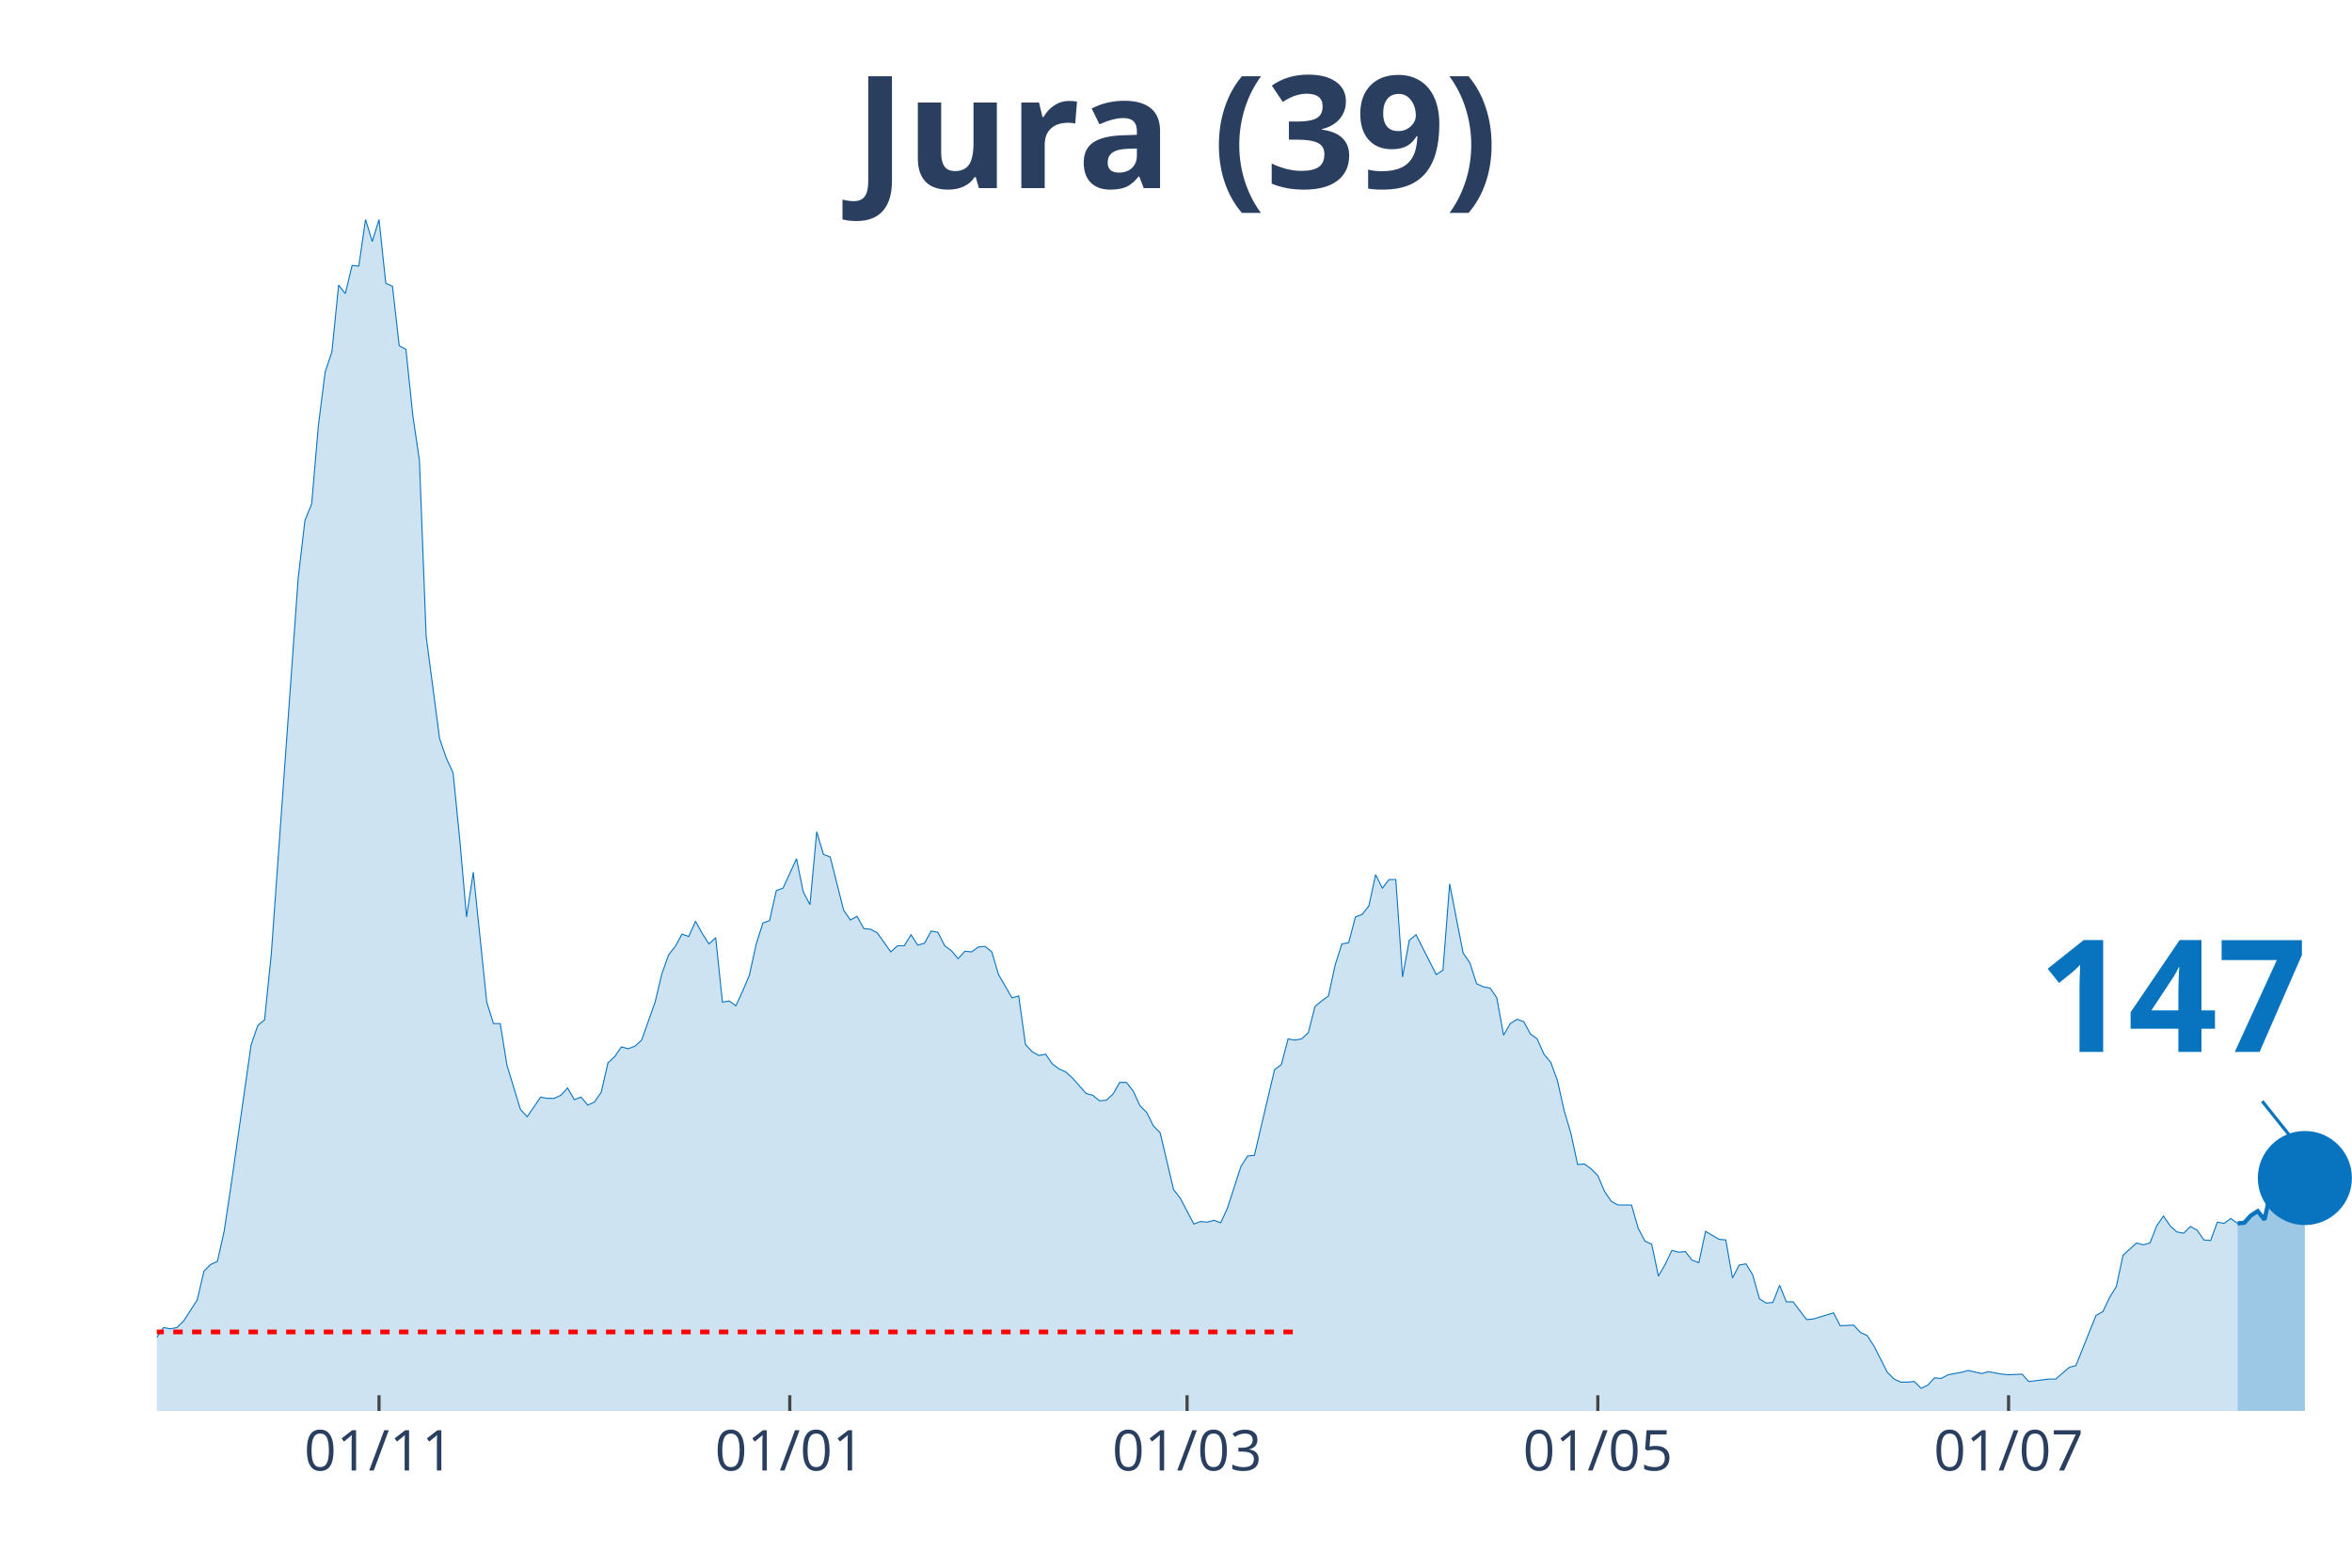
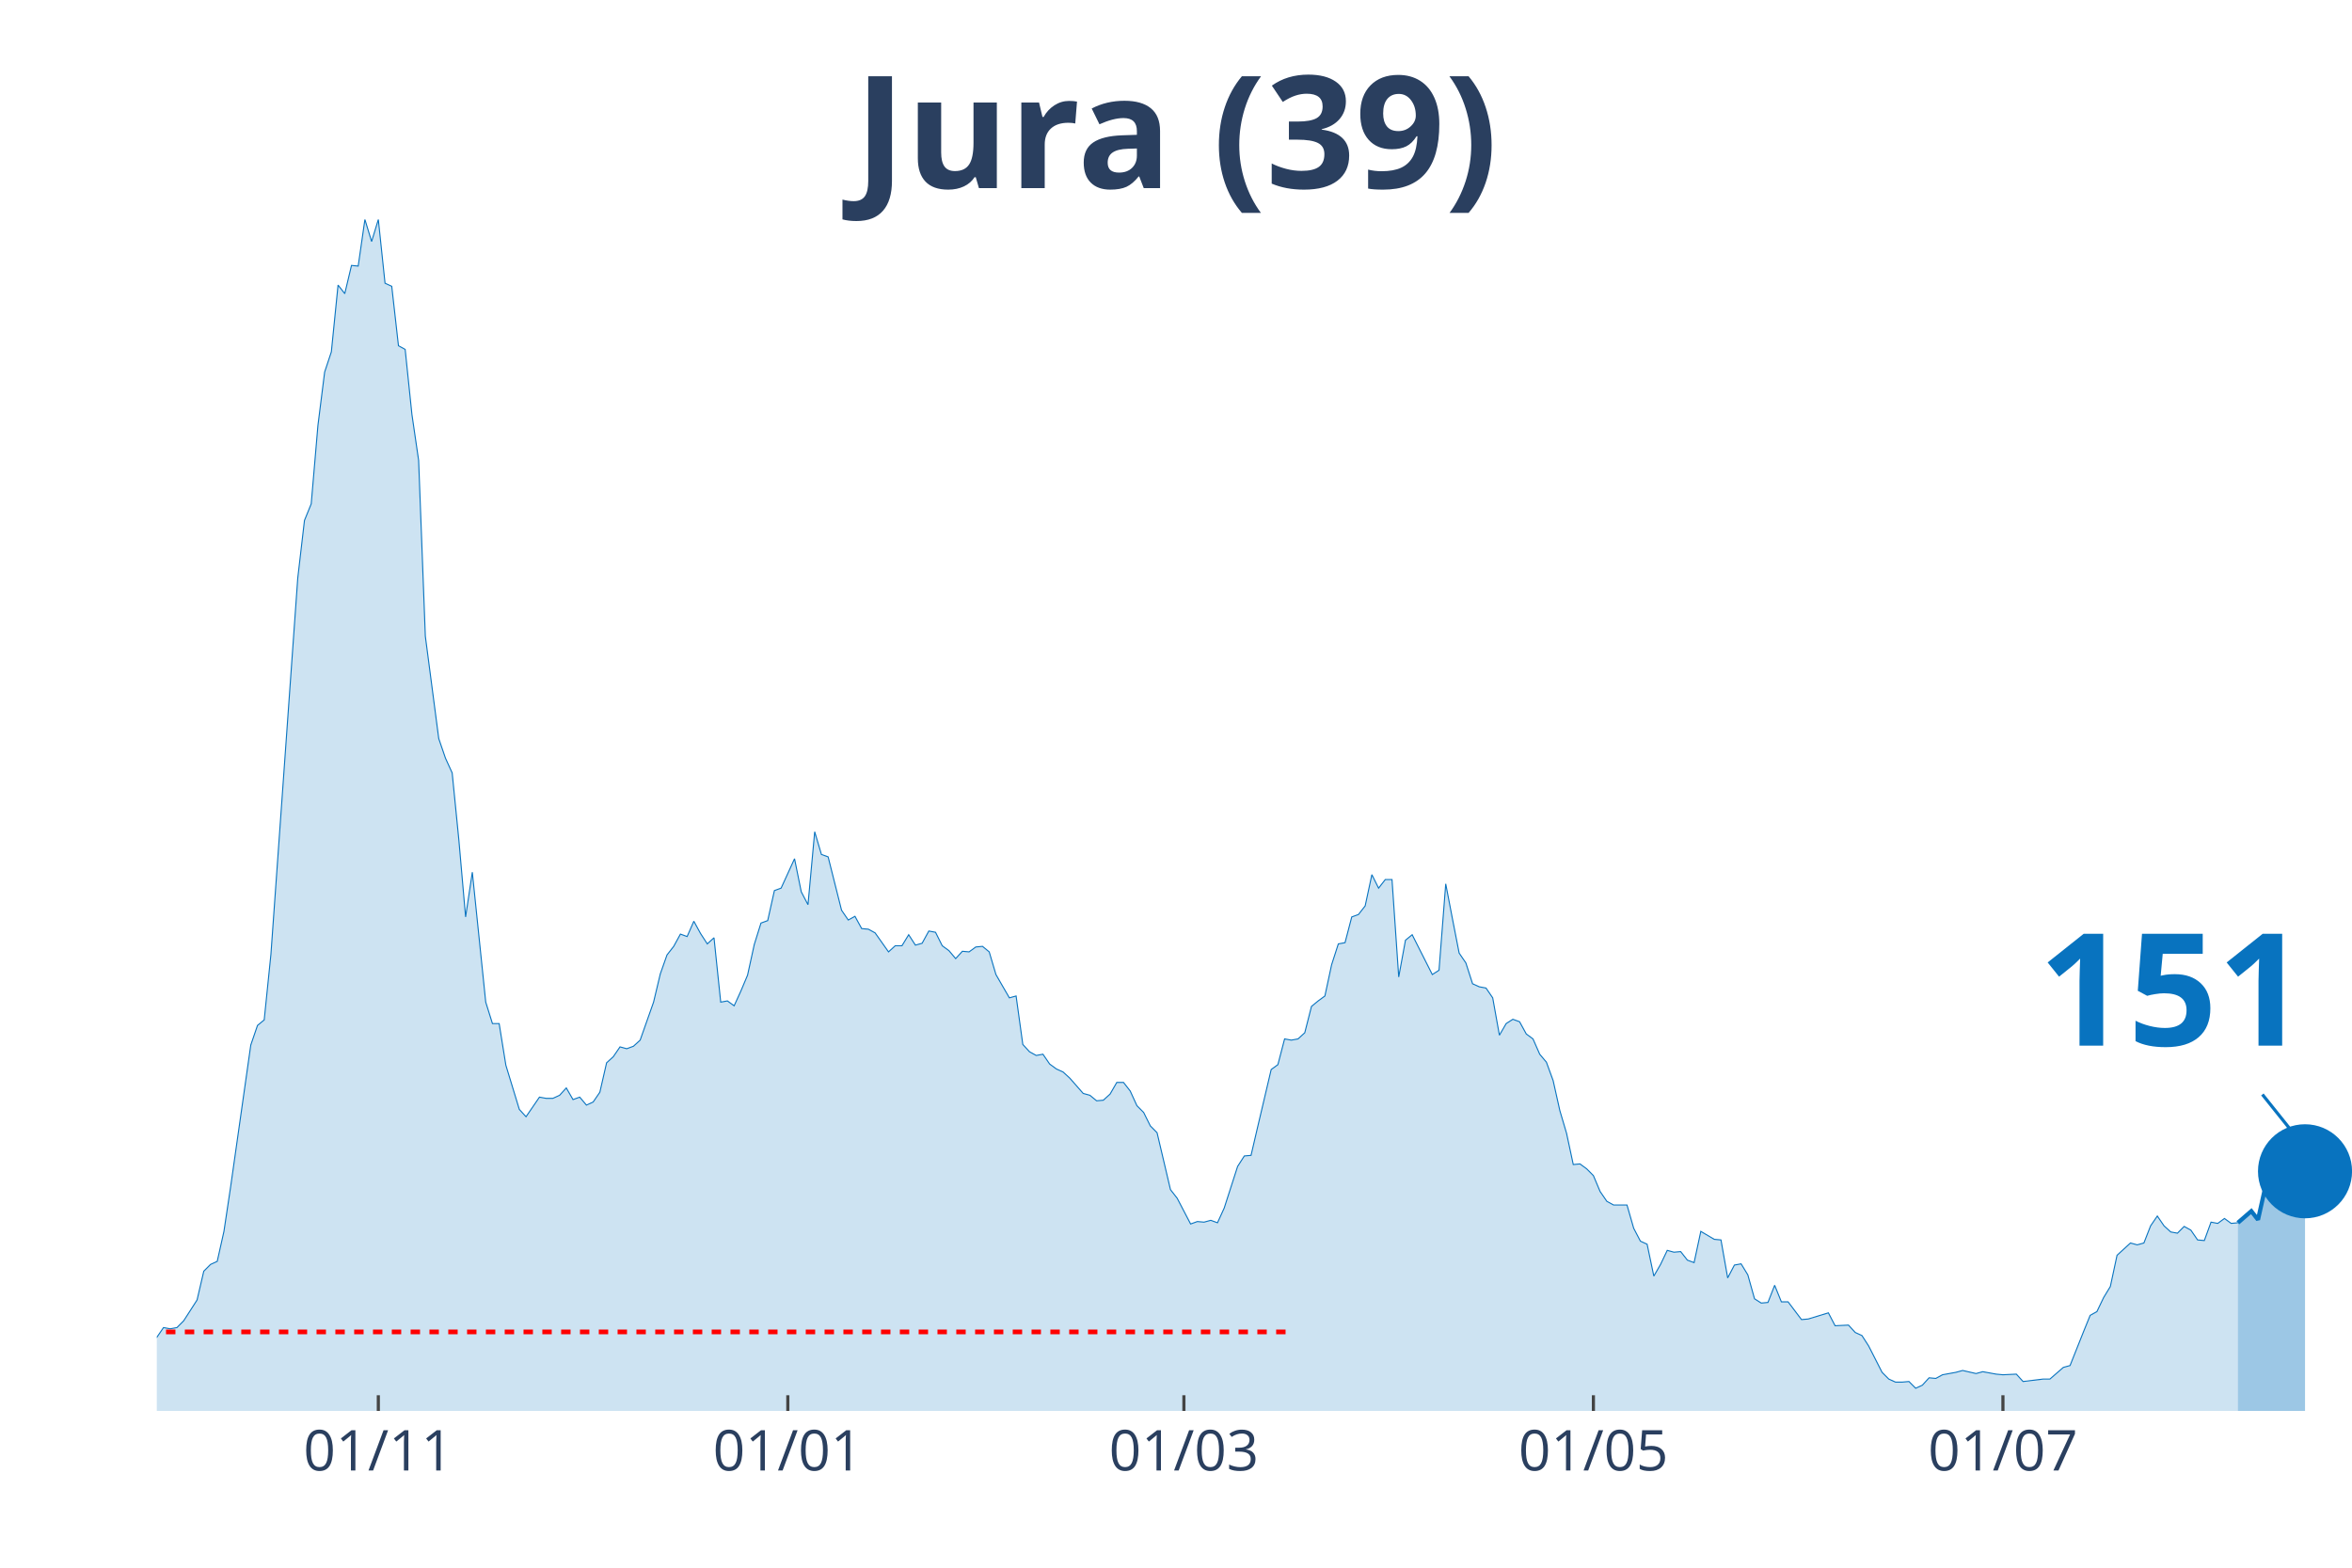
<svg xmlns="http://www.w3.org/2000/svg" class="main-svg" width="1125" height="750" style="" viewBox="0 0 750 500">
  <rect x="0" y="0" width="750" height="500" style="fill: rgb(0, 0, 0); fill-opacity: 0;" />
-   <defs id="defs-a64f7f">
+   <defs id="defs-026098">
    <g class="clips">
-       <clipPath id="clipa64f7fxyplot" class="plotclip">
+       <clipPath id="clip026098xyplot" class="plotclip">
        <rect width="700" height="380" />
      </clipPath>
-       <clipPath class="axesclip" id="clipa64f7fx">
+       <clipPath class="axesclip" id="clip026098x">
        <rect x="50" y="0" width="700" height="500" />
      </clipPath>
-       <clipPath class="axesclip" id="clipa64f7fy">
+       <clipPath class="axesclip" id="clip026098y">
        <rect x="0" y="70" width="750" height="380" />
      </clipPath>
-       <clipPath class="axesclip" id="clipa64f7fxy">
+       <clipPath class="axesclip" id="clip026098xy">
        <rect x="50" y="70" width="700" height="380" />
      </clipPath>
    </g>
    <g class="gradients" />
  </defs>
  <g class="bglayer">
    <rect class="bg" x="50" y="70" width="700" height="380" style="fill: rgb(0, 0, 0); fill-opacity: 0; stroke-width: 0;" />
  </g>
  <g class="layer-below">
    <g class="imagelayer" />
    <g class="shapelayer" />
  </g>
  <g class="cartesianlayer">
    <g class="subplot xy">
      <g class="layer-subplot">
        <g class="shapelayer" />
        <g class="imagelayer" />
      </g>
      <g class="gridlayer">
        <g class="x">
-           <path class="xgrid crisp" transform="translate(120.86,0)" d="M0,70v380" style="stroke: rgb(255, 255, 255); stroke-opacity: 1; stroke-width: 1px;" />
-           <path class="xgrid crisp" transform="translate(251.84,0)" d="M0,70v380" style="stroke: rgb(255, 255, 255); stroke-opacity: 1; stroke-width: 1px;" />
-           <path class="xgrid crisp" transform="translate(378.53,0)" d="M0,70v380" style="stroke: rgb(255, 255, 255); stroke-opacity: 1; stroke-width: 1px;" />
-           <path class="xgrid crisp" transform="translate(509.51,0)" d="M0,70v380" style="stroke: rgb(255, 255, 255); stroke-opacity: 1; stroke-width: 1px;" />
-           <path class="xgrid crisp" transform="translate(640.49,0)" d="M0,70v380" style="stroke: rgb(255, 255, 255); stroke-opacity: 1; stroke-width: 1px;" />
+           <path class="xgrid crisp" transform="translate(120.64,0)" d="M0,70v380" style="stroke: rgb(255, 255, 255); stroke-opacity: 1; stroke-width: 1px;" />
+           <path class="xgrid crisp" transform="translate(251.22,0)" d="M0,70v380" style="stroke: rgb(255, 255, 255); stroke-opacity: 1; stroke-width: 1px;" />
+           <path class="xgrid crisp" transform="translate(377.52,0)" d="M0,70v380" style="stroke: rgb(255, 255, 255); stroke-opacity: 1; stroke-width: 1px;" />
+           <path class="xgrid crisp" transform="translate(508.1,0)" d="M0,70v380" style="stroke: rgb(255, 255, 255); stroke-opacity: 1; stroke-width: 1px;" />
+           <path class="xgrid crisp" transform="translate(638.69,0)" d="M0,70v380" style="stroke: rgb(255, 255, 255); stroke-opacity: 1; stroke-width: 1px;" />
        </g>
        <g class="y" />
      </g>
      <g class="zerolinelayer" />
      <path class="xlines-below" />
      <path class="ylines-below" />
      <g class="overlines-below" />
      <g class="xaxislayer-below" />
      <g class="yaxislayer-below" />
      <g class="overaxes-below" />
-       <g class="plot" transform="translate(50, 70)" clip-path="url('#clipa64f7fxyplot')">
+       <g class="plot" transform="translate(50, 70)" clip-path="url('#clip026098xyplot')">
        <g class="scatterlayer mlayer">
-           <g class="trace scatter trace21513a" style="stroke-miterlimit: 2;">
+           <g class="trace scatter trace5c6f45" style="stroke-miterlimit: 2;">
            <g class="fills">
              <g>
-                 <path class="js-fill" d="M663.5,380L-292.02,380L-292.02,378.44L-272.7,378.05L-270.55,379.41L-167.48,378.05L-165.34,377.85L-148.16,376.09L-146.01,376.68L-130.98,378.83L-128.83,379.22L-94.48,374.92L-92.33,373.94L-75.15,371.59L-73.01,371.01L-68.71,370.81L-66.56,368.27L-51.53,368.27L-49.39,367.69L-47.24,367.1L-45.09,367.88L-40.8,365.34L-38.65,363.78L-36.5,364.95L-34.36,363.38L-32.21,361.82L-30.06,361.63L-25.77,364.95L-23.62,363.38L-21.47,360.26L-19.33,359.87L-15.03,356.93L-12.88,355.37L-10.74,355.17L-8.59,355.96L-2.15,358.5L0,356.54L2.15,353.42L4.29,353.81L6.44,353.42L8.59,351.27L12.88,344.62L15.03,335.43L17.18,333.28L19.33,332.3L21.47,322.73L23.62,308.46L30.06,263.3L32.21,257.05L34.36,255.29L36.5,234.37L45.09,114.35L47.24,95.98L49.39,90.7L51.53,65.68L53.68,48.67L55.83,42.22L57.98,20.92L60.12,23.65L62.27,14.66L64.42,14.86L66.56,0L68.71,7.04L70.86,0L73.01,20.33L75.15,21.31L77.3,40.27L79.45,41.44L81.6,62.16L83.74,76.82L85.89,132.92L90.18,165.57L92.33,171.82L94.48,176.51L96.63,198.01L98.77,222.45L100.92,208.18L105.21,249.62L107.36,256.46L109.51,256.46L111.66,269.75L115.95,283.83L118.1,286.17L122.39,279.92L124.54,280.31L126.69,280.31L128.83,279.33L130.98,276.99L133.13,280.7L135.28,279.92L137.42,282.46L139.57,281.48L141.72,278.35L143.87,268.97L146.01,267.02L148.16,263.89L150.31,264.48L152.45,263.69L154.6,261.74L158.9,249.62L161.04,240.63L163.19,234.57L165.34,231.83L167.48,227.92L169.63,228.7L171.78,223.82L173.93,227.73L176.07,231.05L178.22,229.09L180.37,249.62L182.52,249.23L184.66,250.79L186.81,246.1L188.96,241.02L191.1,231.24L193.25,224.4L195.4,223.62L197.55,214.04L199.69,213.26L203.99,203.88L206.13,214.43L208.28,218.54L210.43,195.28L212.58,202.51L214.72,203.29L219.02,220.3L221.17,223.43L223.31,222.25L225.46,226.16L227.61,226.36L229.75,227.53L234.05,233.59L236.2,231.64L238.34,231.64L240.49,228.12L242.64,231.44L244.79,230.85L246.93,226.94L249.08,227.34L251.23,231.64L253.37,233.2L255.52,235.74L257.67,233.4L259.82,233.59L261.96,232.03L264.11,231.83L266.26,233.59L268.4,240.82L270.55,244.54L272.7,248.25L274.85,247.66L276.99,263.11L279.14,265.45L281.29,266.63L283.44,266.23L285.58,269.36L287.73,270.93L289.88,271.9L292.02,273.86L296.32,278.74L298.47,279.33L300.61,281.09L302.76,280.9L304.91,278.94L307.06,275.23L309.2,275.23L311.35,277.96L313.5,282.65L315.64,284.8L317.79,289.1L319.94,291.26L324.23,309.43L326.38,312.17L330.67,320.38L332.82,319.6L334.97,319.79L337.12,319.21L339.26,319.99L341.41,315.3L345.71,302.01L347.85,298.68L350,298.49L352.15,289.3L356.44,271.12L358.59,269.56L360.74,261.35L362.88,261.74L365.03,261.35L367.18,259.39L369.33,250.99L371.47,249.23L373.62,247.66L375.77,237.7L377.91,231.05L380.06,230.66L382.21,222.45L384.36,221.67L386.5,218.93L388.65,208.96L390.8,213.26L392.94,210.52L395.09,210.52L397.24,241.6L399.39,229.88L401.53,228.12L407.98,240.82L410.12,239.45L412.27,211.89L414.42,223.03L416.56,233.98L418.71,237.11L420.86,243.76L423.01,244.73L425.15,245.12L427.3,248.25L429.45,260.17L431.6,256.46L433.74,255.09L435.89,255.87L438.04,259.78L440.18,261.35L442.33,266.23L444.48,268.78L446.63,274.64L448.77,284.22L450.92,291.45L453.07,301.42L455.21,301.22L457.36,302.79L459.51,304.94L461.66,310.02L463.8,313.15L465.95,314.32L470.25,314.32L472.39,321.75L474.54,325.85L476.69,326.83L478.83,337L480.98,333.28L483.13,328.79L485.28,329.37L487.42,329.18L489.57,331.91L491.72,332.7L493.87,322.73L498.16,325.27L500.31,325.46L502.45,337.58L504.6,333.48L506.75,333.09L508.9,336.6L511.04,344.23L513.19,345.6L515.34,345.4L517.48,339.93L519.63,345.21L521.78,345.21L526.07,350.87L528.22,350.68L534.66,348.72L536.81,352.83L541.1,352.63L543.25,354.98L545.4,355.96L547.55,359.28L551.84,367.69L553.99,369.84L556.13,370.81L558.28,370.81L560.43,370.62L562.58,372.77L564.72,371.79L566.87,369.44L569.02,369.64L571.17,368.47L575.46,367.69L577.61,367.1L581.9,368.08L584.05,367.49L588.34,368.27L590.49,368.47L594.79,368.27L596.93,370.62L603.37,369.84L605.52,369.84L609.82,366.12L611.96,365.53L616.26,354.78L618.4,349.51L620.55,348.33L622.7,343.84L624.85,340.32L626.99,330.35L631.29,326.44L633.44,327.03L635.58,326.44L637.73,320.97L639.88,317.84L642.02,320.97L644.17,322.92L646.32,323.31L648.47,321.16L650.61,322.34L652.76,325.46L654.91,325.66L657.06,319.79L659.2,320.19L661.35,318.62L663.5,320.19" style="fill: rgb(8, 115, 191); fill-opacity: 0.2; stroke-width: 0;" />
+                 <path class="js-fill" d="M663.61,380L-291.13,380L-291.13,378.44L-271.87,378.05L-269.72,379.41L-169.11,378.05L-166.97,378.05L-143.43,376.68L-141.28,377.07L-137,377.46L-134.86,378.63L-115.6,377.26L-113.46,377.07L-94.19,374.92L-92.05,373.94L-74.92,371.59L-72.78,371.01L-68.5,370.81L-66.36,368.27L-51.38,368.27L-49.24,367.69L-47.09,367.1L-44.95,367.88L-40.67,365.34L-38.53,363.78L-36.39,364.95L-34.25,363.38L-32.11,361.82L-29.97,361.63L-25.69,364.95L-23.55,363.38L-21.41,360.26L-19.27,359.87L-14.98,356.93L-12.84,355.37L-10.7,355.17L-8.56,355.96L-2.14,358.5L0,356.54L2.14,353.42L4.28,353.81L6.42,353.42L8.56,351.27L12.84,344.62L14.98,335.43L17.13,333.28L19.27,332.3L21.41,322.73L23.55,308.46L29.97,263.3L32.11,257.05L34.25,255.29L36.39,234.37L44.95,114.35L47.09,95.98L49.24,90.7L51.38,65.68L53.52,48.67L55.66,42.22L57.8,20.92L59.94,23.65L62.08,14.66L64.22,14.86L66.36,0L68.5,7.04L70.64,0L72.78,20.33L74.92,21.31L77.06,40.27L79.2,41.44L81.35,62.16L83.49,76.82L85.63,132.92L89.91,165.57L92.05,171.82L94.19,176.51L96.33,198.01L98.47,222.45L100.61,208.18L104.89,249.62L107.03,256.46L109.17,256.46L111.31,269.75L115.6,283.83L117.74,286.17L122.02,279.92L124.16,280.31L126.3,280.31L128.44,279.33L130.58,276.99L132.72,280.7L134.86,279.92L137,282.46L139.14,281.48L141.28,278.35L143.43,268.97L145.57,267.02L147.71,263.89L149.85,264.48L151.99,263.69L154.13,261.74L158.41,249.62L160.55,240.63L162.69,234.57L164.83,231.83L166.97,227.92L169.11,228.7L171.25,223.82L173.39,227.73L175.54,231.05L177.68,229.09L179.82,249.62L181.96,249.23L184.1,250.79L186.24,246.1L188.38,241.02L190.52,231.24L192.66,224.4L194.8,223.62L196.94,214.04L199.08,213.26L203.36,203.88L205.5,214.43L207.65,218.54L209.79,195.28L211.93,202.51L214.07,203.29L218.35,220.3L220.49,223.43L222.63,222.25L224.77,226.16L226.91,226.36L229.05,227.53L233.33,233.59L235.47,231.64L237.61,231.64L239.76,228.12L241.9,231.44L244.04,230.85L246.18,226.94L248.32,227.34L250.46,231.64L252.6,233.2L254.74,235.74L256.88,233.4L259.02,233.59L261.16,232.03L263.3,231.83L265.44,233.59L267.58,240.82L269.72,244.54L271.87,248.25L274.01,247.66L276.15,263.11L278.29,265.45L280.43,266.63L282.57,266.23L284.71,269.36L286.85,270.93L288.99,271.9L291.13,273.86L295.41,278.74L297.55,279.33L299.69,281.09L301.83,280.9L303.98,278.94L306.12,275.23L308.26,275.23L310.4,277.96L312.54,282.65L314.68,284.8L316.82,289.1L318.96,291.26L323.24,309.43L325.38,312.17L329.66,320.38L331.8,319.6L333.94,319.79L336.09,319.21L338.23,319.99L340.37,315.3L344.65,302.01L346.79,298.68L348.93,298.49L351.07,289.3L355.35,271.12L357.49,269.56L359.63,261.35L361.77,261.74L363.91,261.35L366.06,259.39L368.2,250.99L370.34,249.23L372.48,247.66L374.62,237.7L376.76,231.05L378.9,230.66L381.04,222.45L383.18,221.67L385.32,218.93L387.46,208.96L389.6,213.26L391.74,210.52L393.88,210.52L396.02,241.6L398.17,229.88L400.31,228.12L406.73,240.82L408.87,239.45L411.01,211.89L413.15,223.03L415.29,233.98L417.43,237.11L419.57,243.76L421.71,244.73L423.85,245.12L425.99,248.25L428.13,260.17L430.28,256.46L432.42,255.09L434.56,255.87L436.7,259.78L438.84,261.35L440.98,266.23L443.12,268.78L445.26,274.64L447.4,284.22L449.54,291.45L451.68,301.42L453.82,301.22L455.96,302.79L458.1,304.94L460.24,310.02L462.39,313.15L464.53,314.32L468.81,314.32L470.95,321.75L473.09,325.85L475.23,326.83L477.37,337L479.51,333.28L481.65,328.79L483.79,329.37L485.93,329.18L488.07,331.91L490.21,332.7L492.35,322.73L496.64,325.27L498.78,325.46L500.92,337.58L503.06,333.48L505.2,333.09L507.34,336.6L509.48,344.23L511.62,345.6L513.76,345.4L515.9,339.93L518.04,345.21L520.18,345.21L524.46,350.87L526.61,350.68L533.03,348.72L535.17,352.83L539.45,352.63L541.59,354.98L543.73,355.96L545.87,359.28L550.15,367.69L552.29,369.84L554.43,370.81L556.57,370.81L558.72,370.62L560.86,372.77L563,371.79L565.14,369.44L567.28,369.64L569.42,368.47L573.7,367.69L575.84,367.1L580.12,368.08L582.26,367.49L586.54,368.27L588.69,368.47L592.97,368.27L595.11,370.62L601.53,369.84L603.67,369.84L607.95,366.12L610.09,365.53L614.37,354.78L616.51,349.51L618.65,348.33L620.8,343.84L622.94,340.32L625.08,330.35L629.36,326.44L631.5,327.03L633.64,326.44L635.78,320.97L637.92,317.84L640.06,320.97L642.2,322.92L644.34,323.31L646.48,321.16L648.62,322.34L650.76,325.46L652.91,325.66L655.05,319.79L657.19,320.19L659.33,318.62L661.47,320.19L663.61,319.99" style="fill: rgb(8, 115, 191); fill-opacity: 0.2; stroke-width: 0;" />
              </g>
            </g>
            <g class="errorbars" />
            <g class="lines">
-               <path class="js-line" d="M-292.02,378.44L-272.7,378.05L-270.55,379.41L-167.48,378.05L-165.34,377.85L-148.16,376.09L-146.01,376.68L-130.98,378.83L-128.83,379.22L-94.48,374.92L-92.33,373.94L-75.15,371.59L-73.01,371.01L-68.71,370.81L-66.56,368.27L-51.53,368.27L-49.39,367.69L-47.24,367.1L-45.09,367.88L-40.8,365.34L-38.65,363.78L-36.5,364.95L-34.36,363.38L-32.21,361.82L-30.06,361.63L-25.77,364.95L-23.62,363.38L-21.47,360.26L-19.33,359.87L-15.03,356.93L-12.88,355.37L-10.74,355.17L-8.59,355.96L-2.15,358.5L0,356.54L2.15,353.42L4.29,353.81L6.44,353.42L8.59,351.27L12.88,344.62L15.03,335.43L17.18,333.28L19.33,332.3L21.47,322.73L23.62,308.46L30.06,263.3L32.21,257.05L34.36,255.29L36.5,234.37L45.09,114.35L47.24,95.98L49.39,90.7L51.53,65.68L53.68,48.67L55.83,42.22L57.98,20.92L60.12,23.65L62.27,14.66L64.42,14.86L66.56,0L68.71,7.04L70.86,0L73.01,20.33L75.15,21.31L77.3,40.27L79.45,41.44L81.6,62.16L83.74,76.82L85.89,132.92L90.18,165.57L92.33,171.82L94.48,176.51L96.63,198.01L98.77,222.45L100.92,208.18L105.21,249.62L107.36,256.46L109.51,256.46L111.66,269.75L115.95,283.83L118.1,286.17L122.39,279.92L124.54,280.31L126.69,280.31L128.83,279.33L130.98,276.99L133.13,280.7L135.28,279.92L137.42,282.46L139.57,281.48L141.72,278.35L143.87,268.97L146.01,267.02L148.16,263.89L150.31,264.48L152.45,263.69L154.6,261.74L158.9,249.62L161.04,240.63L163.19,234.57L165.34,231.83L167.48,227.92L169.63,228.7L171.78,223.82L173.93,227.73L176.07,231.05L178.22,229.09L180.37,249.62L182.52,249.23L184.66,250.79L186.81,246.1L188.96,241.02L191.1,231.24L193.25,224.4L195.4,223.62L197.55,214.04L199.69,213.26L203.99,203.88L206.13,214.43L208.28,218.54L210.43,195.28L212.58,202.51L214.72,203.29L219.02,220.3L221.17,223.43L223.31,222.25L225.46,226.16L227.61,226.36L229.75,227.53L234.05,233.59L236.2,231.64L238.34,231.64L240.49,228.12L242.64,231.44L244.79,230.85L246.93,226.94L249.08,227.34L251.23,231.64L253.37,233.2L255.52,235.74L257.67,233.4L259.82,233.59L261.96,232.03L264.11,231.83L266.26,233.59L268.4,240.82L270.55,244.54L272.7,248.25L274.85,247.66L276.99,263.11L279.14,265.45L281.29,266.63L283.44,266.23L285.58,269.36L287.73,270.93L289.88,271.9L292.02,273.86L296.32,278.74L298.47,279.33L300.61,281.09L302.76,280.9L304.91,278.94L307.06,275.23L309.2,275.23L311.35,277.96L313.5,282.65L315.64,284.8L317.79,289.1L319.94,291.26L324.23,309.43L326.38,312.17L330.67,320.38L332.82,319.6L334.97,319.79L337.12,319.21L339.26,319.99L341.41,315.3L345.71,302.01L347.85,298.68L350,298.49L352.15,289.3L356.44,271.12L358.59,269.56L360.74,261.35L362.88,261.74L365.03,261.35L367.18,259.39L369.33,250.99L371.47,249.23L373.62,247.66L375.77,237.7L377.91,231.05L380.06,230.66L382.21,222.45L384.36,221.67L386.5,218.93L388.65,208.96L390.8,213.26L392.94,210.52L395.09,210.52L397.24,241.6L399.39,229.88L401.53,228.12L407.98,240.82L410.12,239.45L412.27,211.89L414.42,223.03L416.56,233.98L418.71,237.11L420.86,243.76L423.01,244.73L425.15,245.12L427.3,248.25L429.45,260.17L431.6,256.46L433.74,255.09L435.89,255.87L438.04,259.78L440.18,261.35L442.33,266.23L444.48,268.78L446.63,274.64L448.77,284.22L450.92,291.45L453.07,301.42L455.21,301.22L457.36,302.79L459.51,304.94L461.66,310.02L463.8,313.15L465.95,314.32L470.25,314.32L472.39,321.75L474.54,325.85L476.69,326.83L478.83,337L480.98,333.28L483.13,328.79L485.28,329.37L487.42,329.18L489.57,331.91L491.72,332.7L493.87,322.73L498.16,325.27L500.31,325.46L502.45,337.58L504.6,333.48L506.75,333.09L508.9,336.6L511.04,344.23L513.19,345.6L515.34,345.4L517.48,339.93L519.63,345.21L521.78,345.21L526.07,350.87L528.22,350.68L534.66,348.72L536.81,352.83L541.1,352.63L543.25,354.98L545.4,355.96L547.55,359.28L551.84,367.69L553.99,369.84L556.13,370.81L558.28,370.81L560.43,370.62L562.58,372.77L564.72,371.79L566.87,369.44L569.02,369.64L571.17,368.47L575.46,367.69L577.61,367.1L581.9,368.08L584.05,367.49L588.34,368.27L590.49,368.47L594.79,368.27L596.93,370.62L603.37,369.84L605.52,369.84L609.82,366.12L611.96,365.53L616.26,354.78L618.4,349.51L620.55,348.33L622.7,343.84L624.85,340.32L626.99,330.35L631.29,326.44L633.44,327.03L635.58,326.44L637.73,320.97L639.88,317.84L642.02,320.97L644.17,322.92L646.32,323.31L648.47,321.16L650.61,322.34L652.76,325.46L654.91,325.66L657.06,319.79L659.2,320.19L661.35,318.62L663.5,320.19" style="vector-effect: non-scaling-stroke; fill: none; stroke: rgb(8, 115, 191); stroke-opacity: 1; stroke-width: 0.5px; opacity: 1;" />
+               <path class="js-line" d="M-291.13,378.44L-271.87,378.05L-269.72,379.41L-169.11,378.05L-166.97,378.05L-143.43,376.68L-141.28,377.07L-137,377.46L-134.86,378.63L-115.6,377.26L-113.46,377.07L-94.19,374.92L-92.05,373.94L-74.92,371.59L-72.78,371.01L-68.5,370.81L-66.36,368.27L-51.38,368.27L-49.24,367.69L-47.09,367.1L-44.95,367.88L-40.67,365.34L-38.53,363.78L-36.39,364.95L-34.25,363.38L-32.11,361.82L-29.97,361.63L-25.69,364.95L-23.55,363.38L-21.41,360.26L-19.27,359.87L-14.98,356.93L-12.84,355.37L-10.7,355.17L-8.56,355.96L-2.14,358.5L0,356.54L2.14,353.42L4.28,353.81L6.42,353.42L8.56,351.27L12.84,344.62L14.98,335.43L17.13,333.28L19.27,332.3L21.41,322.73L23.55,308.46L29.97,263.3L32.11,257.05L34.25,255.29L36.39,234.37L44.95,114.35L47.09,95.98L49.24,90.7L51.38,65.68L53.52,48.67L55.66,42.22L57.8,20.92L59.94,23.65L62.08,14.66L64.22,14.86L66.36,0L68.5,7.04L70.64,0L72.78,20.33L74.92,21.31L77.06,40.27L79.2,41.44L81.35,62.16L83.49,76.82L85.63,132.92L89.91,165.57L92.05,171.82L94.19,176.51L96.33,198.01L98.47,222.45L100.61,208.18L104.89,249.62L107.03,256.46L109.17,256.46L111.31,269.75L115.6,283.83L117.74,286.17L122.02,279.92L124.16,280.31L126.3,280.31L128.44,279.33L130.58,276.99L132.72,280.7L134.86,279.92L137,282.46L139.14,281.48L141.28,278.35L143.43,268.97L145.57,267.02L147.71,263.89L149.85,264.48L151.99,263.69L154.13,261.74L158.41,249.62L160.55,240.63L162.69,234.57L164.83,231.83L166.97,227.92L169.11,228.7L171.25,223.82L173.39,227.73L175.54,231.05L177.68,229.09L179.82,249.62L181.96,249.23L184.1,250.79L186.24,246.1L188.38,241.02L190.52,231.24L192.66,224.4L194.8,223.62L196.94,214.04L199.08,213.26L203.36,203.88L205.5,214.43L207.65,218.54L209.79,195.28L211.93,202.51L214.07,203.29L218.35,220.3L220.49,223.43L222.63,222.25L224.77,226.16L226.91,226.36L229.05,227.53L233.33,233.59L235.47,231.64L237.61,231.64L239.76,228.12L241.9,231.44L244.04,230.85L246.18,226.94L248.32,227.34L250.46,231.64L252.6,233.2L254.74,235.74L256.88,233.4L259.02,233.59L261.16,232.03L263.3,231.83L265.44,233.59L267.58,240.82L269.72,244.54L271.87,248.25L274.01,247.66L276.15,263.11L278.29,265.45L280.43,266.63L282.57,266.23L284.71,269.36L286.85,270.93L288.99,271.9L291.13,273.86L295.41,278.74L297.55,279.33L299.69,281.09L301.83,280.9L303.98,278.94L306.12,275.23L308.26,275.23L310.4,277.96L312.54,282.65L314.68,284.8L316.82,289.1L318.96,291.26L323.24,309.43L325.38,312.17L329.66,320.38L331.8,319.6L333.94,319.79L336.09,319.21L338.23,319.99L340.37,315.3L344.65,302.01L346.79,298.68L348.93,298.49L351.07,289.3L355.35,271.12L357.49,269.56L359.63,261.35L361.77,261.74L363.91,261.35L366.06,259.39L368.2,250.99L370.34,249.23L372.48,247.66L374.62,237.7L376.76,231.05L378.9,230.66L381.04,222.45L383.18,221.67L385.32,218.93L387.46,208.96L389.6,213.26L391.74,210.52L393.88,210.52L396.02,241.6L398.17,229.88L400.31,228.12L406.73,240.82L408.87,239.45L411.01,211.89L413.15,223.03L415.29,233.98L417.43,237.11L419.57,243.76L421.71,244.73L423.85,245.12L425.99,248.25L428.13,260.17L430.28,256.46L432.42,255.09L434.56,255.87L436.7,259.78L438.84,261.35L440.98,266.23L443.12,268.78L445.26,274.64L447.4,284.22L449.54,291.45L451.68,301.42L453.82,301.22L455.96,302.79L458.1,304.94L460.24,310.02L462.39,313.15L464.53,314.32L468.81,314.32L470.95,321.75L473.09,325.85L475.23,326.83L477.37,337L479.51,333.28L481.65,328.79L483.79,329.37L485.93,329.18L488.07,331.91L490.21,332.7L492.35,322.73L496.64,325.27L498.78,325.46L500.92,337.58L503.06,333.48L505.2,333.09L507.34,336.6L509.48,344.23L511.62,345.6L513.76,345.4L515.9,339.93L518.04,345.21L520.18,345.21L524.46,350.87L526.61,350.68L533.03,348.72L535.17,352.83L539.45,352.63L541.59,354.98L543.73,355.96L545.87,359.28L550.15,367.69L552.29,369.84L554.43,370.81L556.57,370.81L558.72,370.62L560.86,372.77L563,371.79L565.14,369.44L567.28,369.64L569.42,368.47L573.7,367.69L575.84,367.1L580.12,368.08L582.26,367.49L586.54,368.27L588.69,368.47L592.97,368.27L595.11,370.62L601.53,369.84L603.67,369.84L607.95,366.12L610.09,365.53L614.37,354.78L616.51,349.51L618.65,348.33L620.8,343.84L622.94,340.32L625.08,330.35L629.36,326.44L631.5,327.03L633.64,326.44L635.78,320.97L637.92,317.84L640.06,320.97L642.2,322.92L644.34,323.31L646.48,321.16L648.62,322.34L650.76,325.46L652.91,325.66L655.05,319.79L657.19,320.19L659.33,318.62L661.47,320.19L663.61,319.99" style="vector-effect: non-scaling-stroke; fill: none; stroke: rgb(8, 115, 191); stroke-opacity: 1; stroke-width: 0.5px; opacity: 1;" />
            </g>
            <g class="points" />
            <g class="text" />
          </g>
-           <g class="trace scatter trace173f7a" style="stroke-miterlimit: 2;">
+           <g class="trace scatter trace1e3850" style="stroke-miterlimit: 2;">
            <g class="fills">
              <g>
-                 <path class="js-fill" d="M684.97,380L663.5,380L663.5,320.19L665.64,319.99L667.79,317.64L669.94,316.28L672.09,319.01L674.23,309.43L676.38,309.83L678.53,307.28L680.67,306.89L682.82,304.55L684.97,305.72" style="fill: rgb(8, 115, 191); fill-opacity: 0.4; stroke-width: 0;" />
+                 <path class="js-fill" d="M685.02,380L663.61,380L663.61,319.99L667.89,316.28L670.03,319.01L672.17,309.43L674.31,309.83L676.45,307.28L678.59,306.89L680.73,304.55L682.87,305.52L685.02,303.57" style="fill: rgb(8, 115, 191); fill-opacity: 0.4; stroke-width: 0;" />
              </g>
            </g>
            <g class="errorbars" />
            <g class="lines">
-               <path class="js-line" d="M663.5,320.19L665.64,319.99L667.79,317.64L669.94,316.28L672.09,319.01L674.23,309.43L676.38,309.83L678.53,307.28L680.67,306.89L682.82,304.55L684.97,305.72" style="vector-effect: non-scaling-stroke; fill: none; stroke: rgb(8, 115, 191); stroke-opacity: 1; stroke-width: 2px; opacity: 1;" />
+               <path class="js-line" d="M663.61,319.99L667.89,316.28L670.03,319.01L672.17,309.43L674.31,309.83L676.45,307.28L678.59,306.89L680.73,304.55L682.87,305.52L685.02,303.57" style="vector-effect: non-scaling-stroke; fill: none; stroke: rgb(8, 115, 191); stroke-opacity: 1; stroke-width: 2px; opacity: 1;" />
            </g>
            <g class="points" />
            <g class="text" />
          </g>
-           <g class="trace scatter trace5846e5" style="stroke-miterlimit: 2; opacity: 1;">
+           <g class="trace scatter trace7fbf01" style="stroke-miterlimit: 2; opacity: 1;">
            <g class="fills" />
            <g class="errorbars" />
            <g class="lines" />
            <g class="points">
-               <path class="point" transform="translate(684.97,305.72)" d="M15,0A15,15 0 1,1 0,-15A15,15 0 0,1 15,0Z" style="opacity: 1; stroke-width: 0px; fill: rgb(8, 115, 191); fill-opacity: 1;" />
+               <path class="point" transform="translate(685.02,303.57)" d="M15,0A15,15 0 1,1 0,-15A15,15 0 0,1 15,0Z" style="opacity: 1; stroke-width: 0px; fill: rgb(8, 115, 191); fill-opacity: 1;" />
            </g>
            <g class="text" />
          </g>
        </g>
      </g>
      <g class="overplot" />
      <path class="xlines-above crisp" style="fill: none; stroke-width: 1px; stroke: rgb(0, 0, 0); stroke-opacity: 0;" d="" />
      <path class="ylines-above crisp" style="fill: none;" d="M0,0" />
      <g class="overlines-above" />
      <g class="xaxislayer-above">
-         <path class="xtick ticks crisp" d="M0,450v-5" transform="translate(120.86,0)" style="stroke: rgb(68, 68, 68); stroke-opacity: 1; stroke-width: 1px;" />
-         <path class="xtick ticks crisp" d="M0,450v-5" transform="translate(251.84,0)" style="stroke: rgb(68, 68, 68); stroke-opacity: 1; stroke-width: 1px;" />
-         <path class="xtick ticks crisp" d="M0,450v-5" transform="translate(378.53,0)" style="stroke: rgb(68, 68, 68); stroke-opacity: 1; stroke-width: 1px;" />
-         <path class="xtick ticks crisp" d="M0,450v-5" transform="translate(509.51,0)" style="stroke: rgb(68, 68, 68); stroke-opacity: 1; stroke-width: 1px;" />
-         <path class="xtick ticks crisp" d="M0,450v-5" transform="translate(640.49,0)" style="stroke: rgb(68, 68, 68); stroke-opacity: 1; stroke-width: 1px;" />
+         <path class="xtick ticks crisp" d="M0,450v-5" transform="translate(120.64,0)" style="stroke: rgb(68, 68, 68); stroke-opacity: 1; stroke-width: 1px;" />
+         <path class="xtick ticks crisp" d="M0,450v-5" transform="translate(251.22,0)" style="stroke: rgb(68, 68, 68); stroke-opacity: 1; stroke-width: 1px;" />
+         <path class="xtick ticks crisp" d="M0,450v-5" transform="translate(377.52,0)" style="stroke: rgb(68, 68, 68); stroke-opacity: 1; stroke-width: 1px;" />
+         <path class="xtick ticks crisp" d="M0,450v-5" transform="translate(508.1,0)" style="stroke: rgb(68, 68, 68); stroke-opacity: 1; stroke-width: 1px;" />
+         <path class="xtick ticks crisp" d="M0,450v-5" transform="translate(638.69,0)" style="stroke: rgb(68, 68, 68); stroke-opacity: 1; stroke-width: 1px;" />
        <g class="xtick">
-           <text text-anchor="middle" x="0" y="469" transform="translate(120.86,0)" style="font-family: 'Open Sans', verdana, arial, sans-serif; font-size: 18px; fill: rgb(42, 63, 95); fill-opacity: 1; white-space: pre;">01/11</text>
+           <text text-anchor="middle" x="0" y="469" transform="translate(120.64,0)" style="font-family: 'Open Sans', verdana, arial, sans-serif; font-size: 18px; fill: rgb(42, 63, 95); fill-opacity: 1; white-space: pre;">01/11</text>
        </g>
        <g class="xtick">
-           <text text-anchor="middle" x="0" y="469" transform="translate(251.84,0)" style="font-family: 'Open Sans', verdana, arial, sans-serif; font-size: 18px; fill: rgb(42, 63, 95); fill-opacity: 1; white-space: pre;">01/01</text>
+           <text text-anchor="middle" x="0" y="469" transform="translate(251.22,0)" style="font-family: 'Open Sans', verdana, arial, sans-serif; font-size: 18px; fill: rgb(42, 63, 95); fill-opacity: 1; white-space: pre;">01/01</text>
        </g>
        <g class="xtick">
-           <text text-anchor="middle" x="0" y="469" transform="translate(378.53,0)" style="font-family: 'Open Sans', verdana, arial, sans-serif; font-size: 18px; fill: rgb(42, 63, 95); fill-opacity: 1; white-space: pre;">01/03</text>
+           <text text-anchor="middle" x="0" y="469" transform="translate(377.52,0)" style="font-family: 'Open Sans', verdana, arial, sans-serif; font-size: 18px; fill: rgb(42, 63, 95); fill-opacity: 1; white-space: pre;">01/03</text>
        </g>
        <g class="xtick">
-           <text text-anchor="middle" x="0" y="469" transform="translate(509.51,0)" style="font-family: 'Open Sans', verdana, arial, sans-serif; font-size: 18px; fill: rgb(42, 63, 95); fill-opacity: 1; white-space: pre;">01/05</text>
+           <text text-anchor="middle" x="0" y="469" transform="translate(508.1,0)" style="font-family: 'Open Sans', verdana, arial, sans-serif; font-size: 18px; fill: rgb(42, 63, 95); fill-opacity: 1; white-space: pre;">01/05</text>
        </g>
        <g class="xtick">
-           <text text-anchor="middle" x="0" y="469" transform="translate(640.49,0)" style="font-family: 'Open Sans', verdana, arial, sans-serif; font-size: 18px; fill: rgb(42, 63, 95); fill-opacity: 1; white-space: pre;">01/07</text>
+           <text text-anchor="middle" x="0" y="469" transform="translate(638.69,0)" style="font-family: 'Open Sans', verdana, arial, sans-serif; font-size: 18px; fill: rgb(42, 63, 95); fill-opacity: 1; white-space: pre;">01/07</text>
        </g>
      </g>
      <g class="yaxislayer-above" />
      <g class="overaxes-above" />
    </g>
  </g>
  <g class="polarlayer" />
  <g class="ternarylayer" />
  <g class="geolayer" />
  <g class="funnelarealayer" />
  <g class="pielayer" />
  <g class="treemaplayer" />
  <g class="sunburstlayer" />
  <g class="glimages" />
-   <defs id="topdefs-a64f7f">
+   <defs id="topdefs-026098">
    <g class="clips" />
  </defs>
  <g class="layer-above">
    <g class="imagelayer" />
    <g class="shapelayer">
-       <path data-index="0" fill-rule="evenodd" d="M-1156.75,424.8L412.88,424.8" clip-path="url('#clipa64f7fxy')" style="opacity: 1; stroke: rgb(255, 0, 0); stroke-opacity: 1; fill: rgb(0, 0, 0); fill-opacity: 0; stroke-dasharray: 3px, 3px; stroke-width: 1.5px;" />
+       <path data-index="0" fill-rule="evenodd" d="M-1153.06,424.8L411.77,424.8" clip-path="url('#clip026098xy')" style="opacity: 1; stroke: rgb(255, 0, 0); stroke-opacity: 1; fill: rgb(0, 0, 0); fill-opacity: 0; stroke-dasharray: 3px, 3px; stroke-width: 1.5px;" />
    </g>
  </g>
  <g class="infolayer">
    <g class="g-gtitle">
      <text class="gtitle" x="375" y="25" text-anchor="middle" dy="0.7em" style="font-family: 'Open Sans', verdana, arial, sans-serif; font-size: 50px; fill: rgb(42, 63, 95); opacity: 1; font-weight: normal; white-space: pre;">
        <tspan style="font-weight:bold">Jura (39)</tspan>
      </text>
    </g>
    <g class="g-xtitle" />
    <g class="annotation" data-index="0" style="opacity: 1;">
-       <g class="annotation-text-g" transform="rotate(0,692.97,315.72)">
-         <g class="cursor-pointer" transform="translate(635, 280)">
+       <g class="annotation-text-g" transform="rotate(0,693.02,313.57)">
+         <g class="cursor-pointer" transform="translate(635, 278)">
          <rect class="bg" x="0.5" y="0.5" width="115" height="71" style="stroke-width: 1px; stroke: rgb(0, 0, 0); stroke-opacity: 0; fill: rgb(255, 255, 255); fill-opacity: 0.6;" />
          <text class="annotation-text" text-anchor="middle" x="57.812" y="55.5" style="font-family: 'Open Sans', verdana, arial, sans-serif; font-size: 50px; fill: rgb(8, 115, 191); fill-opacity: 1; white-space: pre;">
-             <tspan style="font-weight:bold">147 </tspan>
+             <tspan style="font-weight:bold">151 </tspan>
          </text>
        </g>
      </g>
      <g class="annotation-arrow-g" style="opacity: 1;">
-         <path d="M721.37,351.22L732.97,365.72" style="stroke-width: 1px; stroke: rgb(8, 115, 191); stroke-opacity: 1; stroke-dasharray: 0px, 0px, 18.569px, 18.569px;" />
+         <path d="M721.42,349.07L733.02,363.57" style="stroke-width: 1px; stroke: rgb(8, 115, 191); stroke-opacity: 1; stroke-dasharray: 0px, 0px, 18.569px, 18.569px;" />
      </g>
    </g>
  </g>
</svg>
